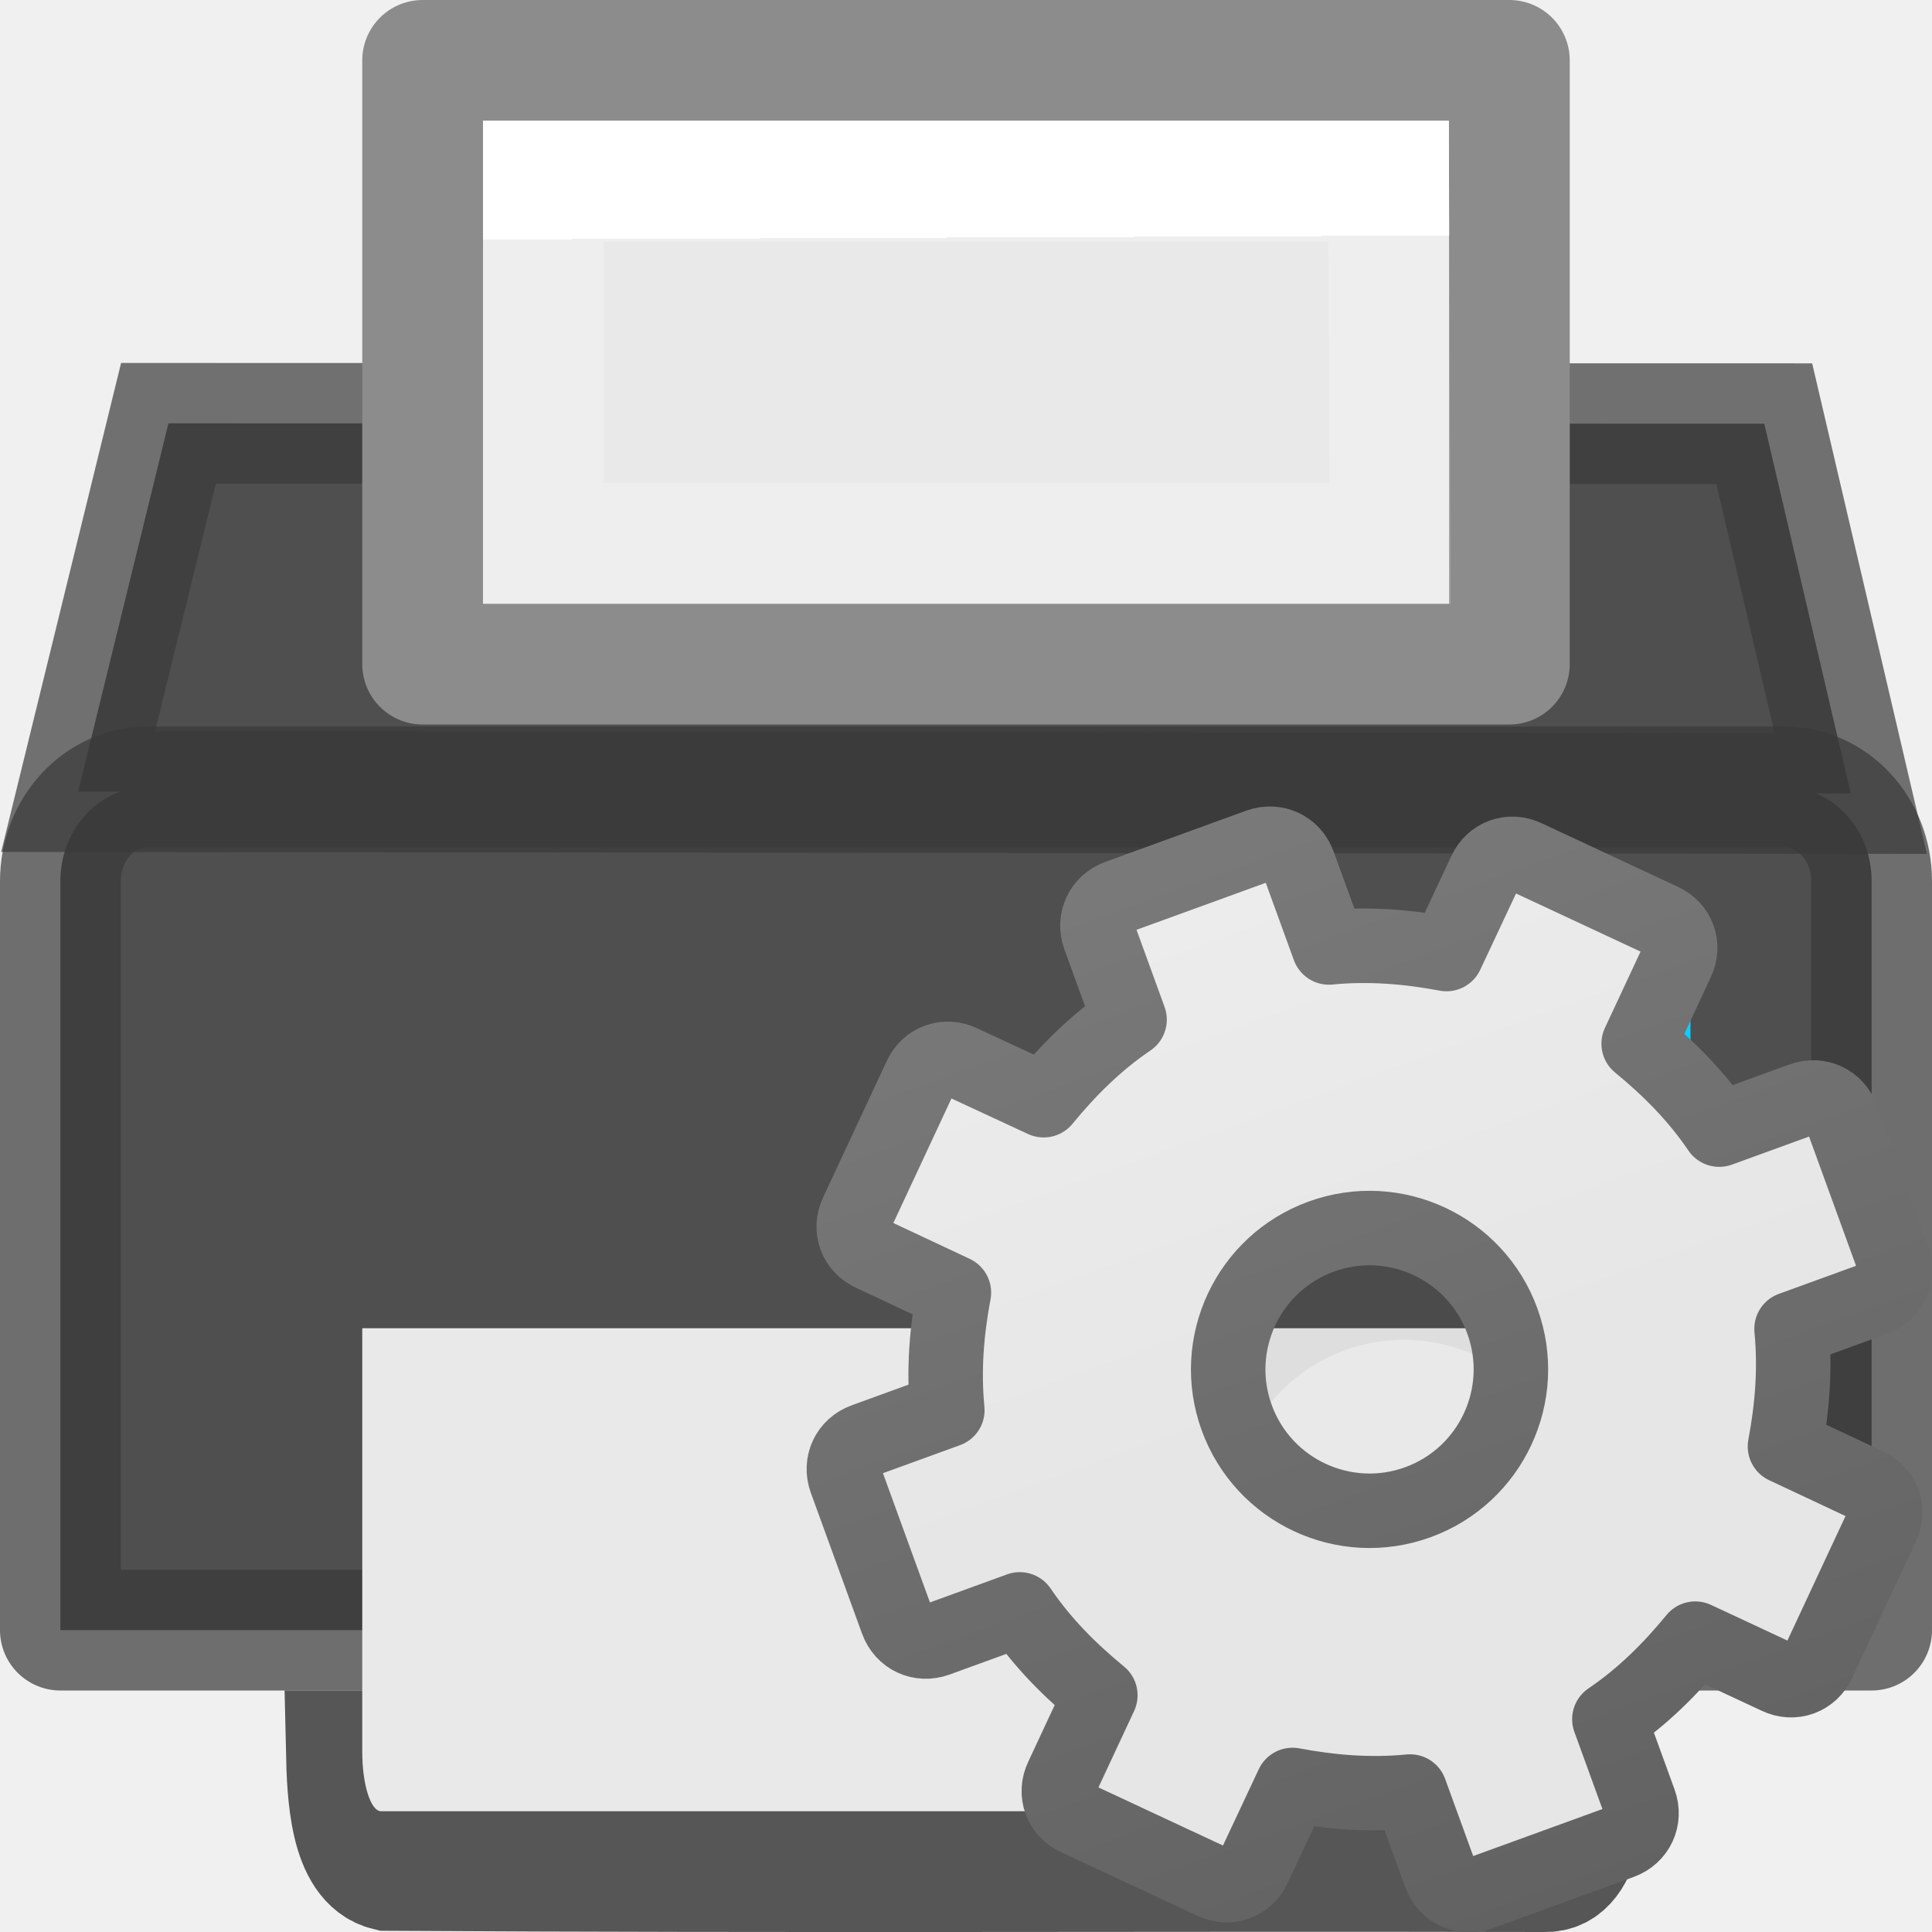
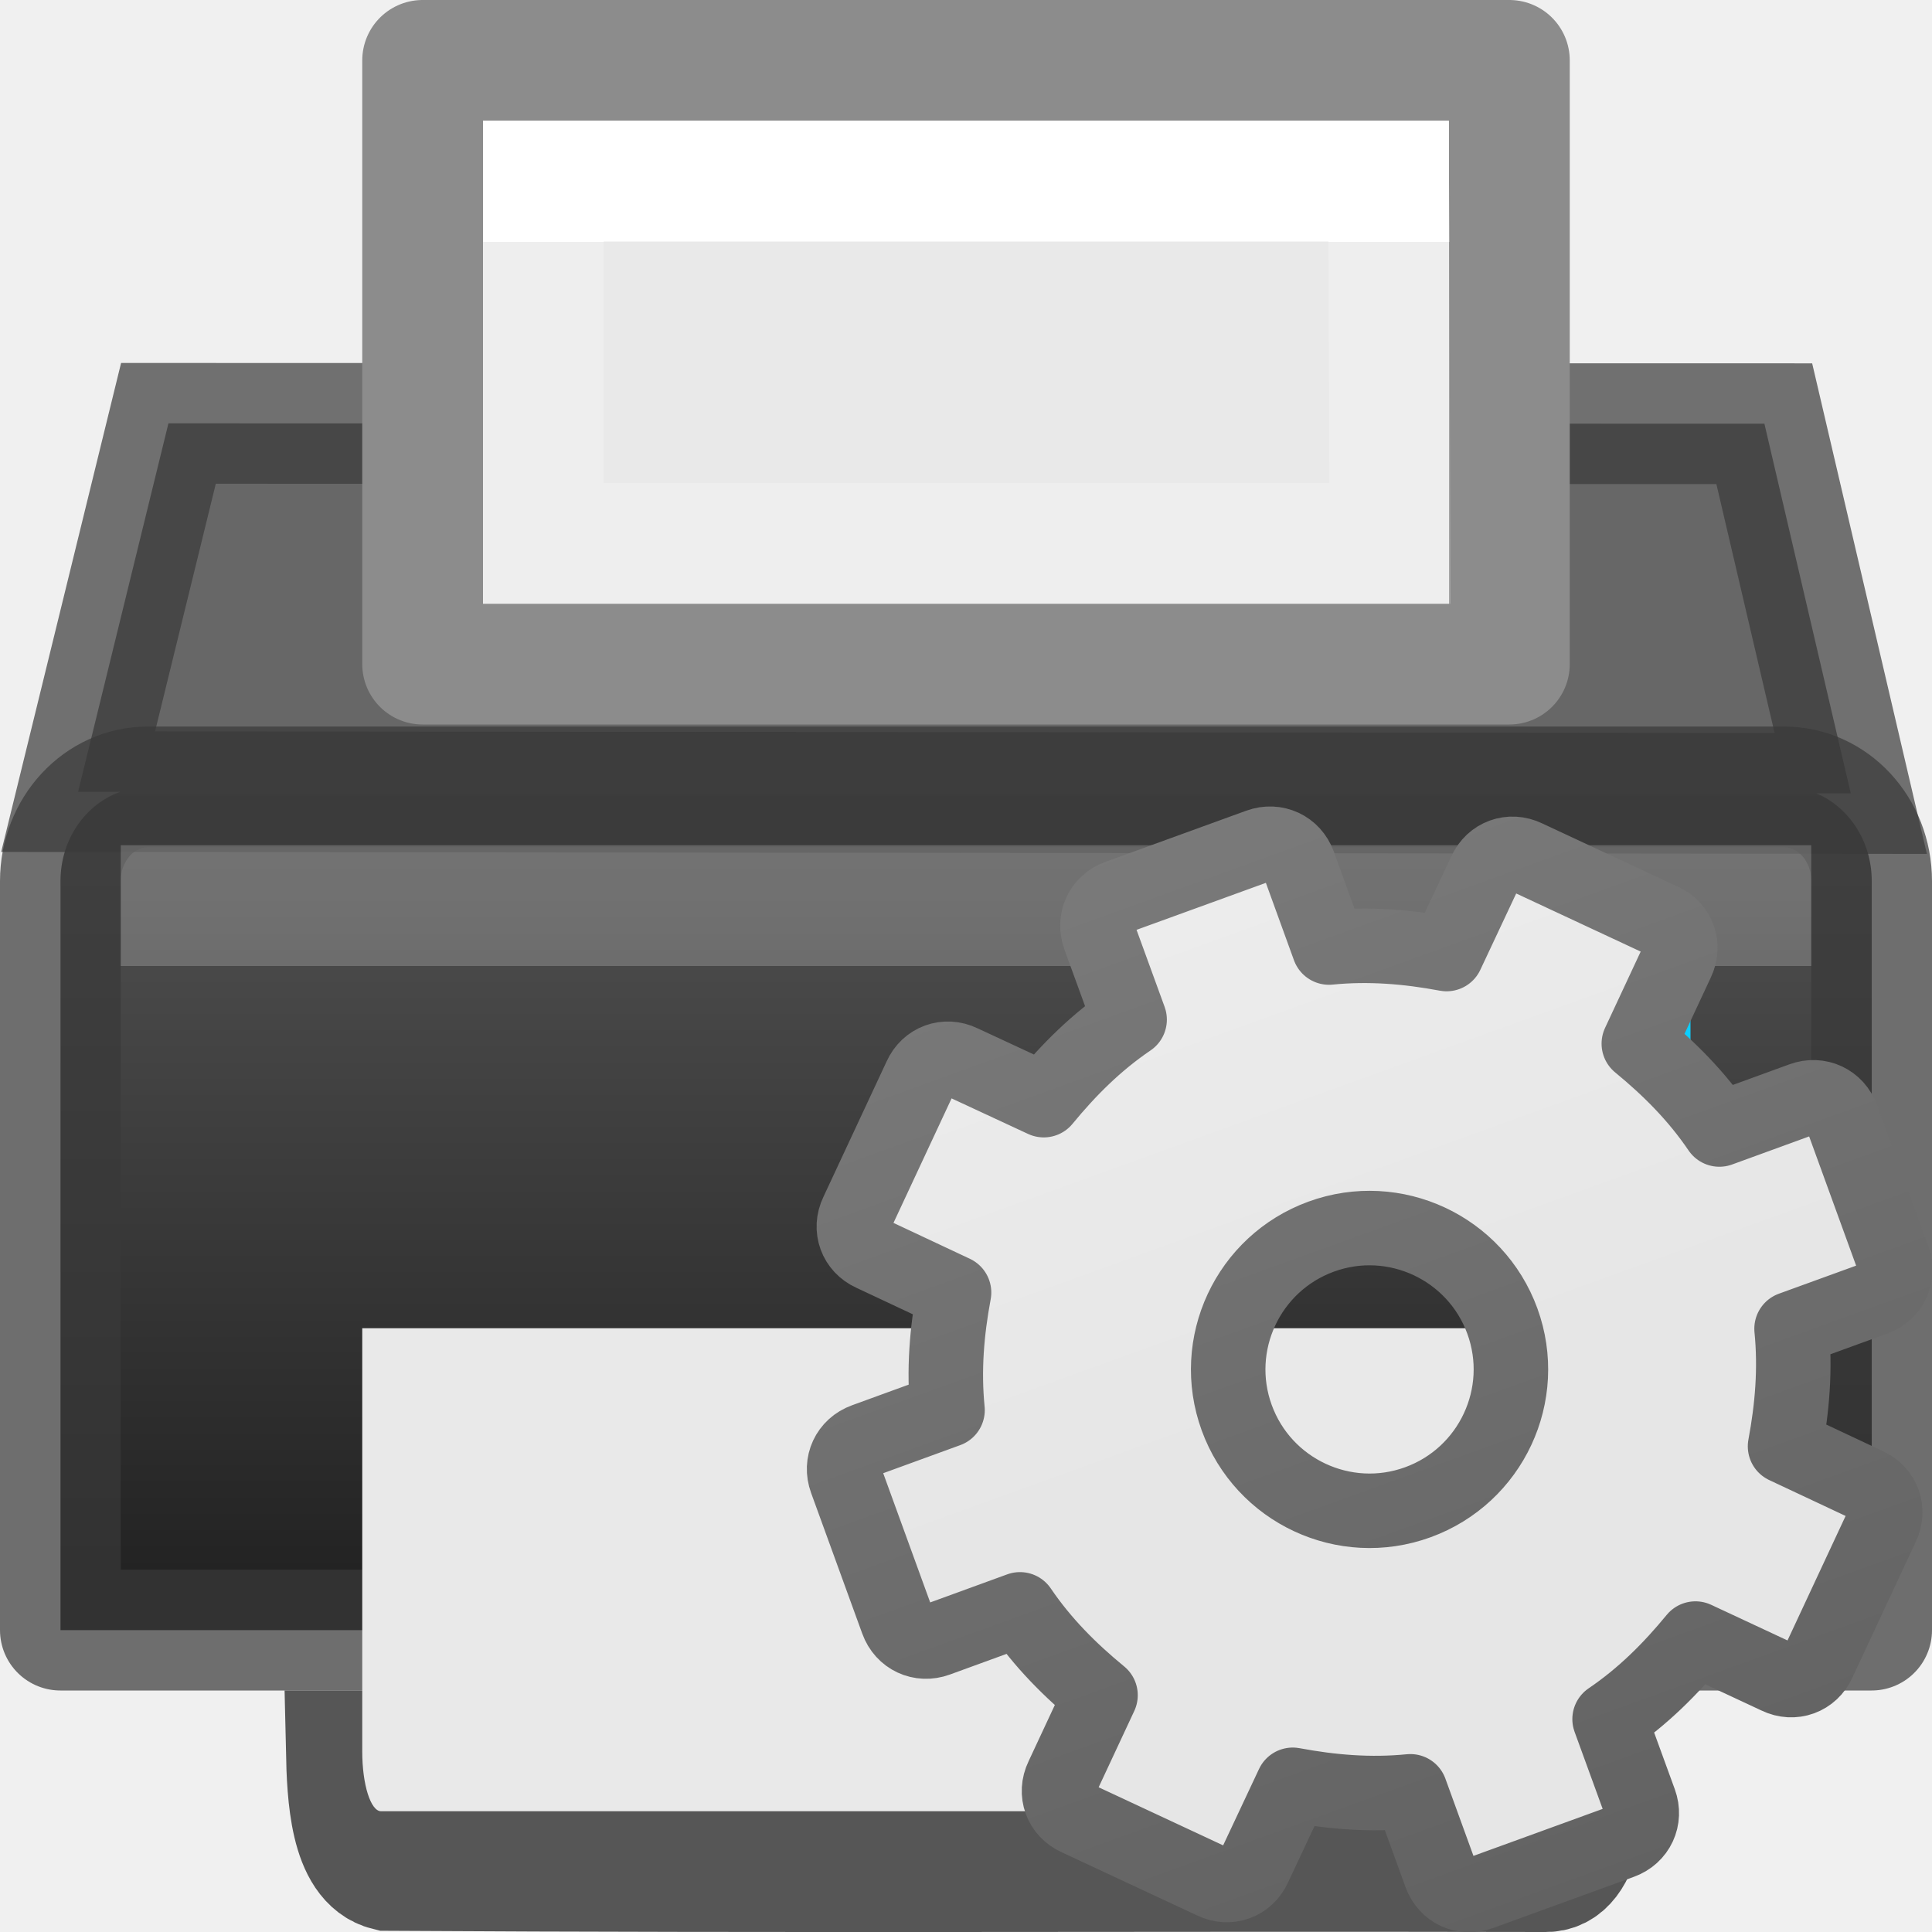
<svg xmlns="http://www.w3.org/2000/svg" height="16" width="16">
-   <linearGradient id="a" gradientTransform="matrix(.4054 0 0 .5135 .266 -2.324)" gradientUnits="userSpaceOnUse" x1="23.941" x2="24.011" y1="8.341" y2="29.842">
+   <linearGradient id="a" gradientTransform="matrix(1.1 -.4 .4 1.1 -6.283018 3.115882)" gradientUnits="userSpaceOnUse" x1="11.7" x2="11.7" y1="1.834" y2="12.026">
+     <stop offset="0" stop-color="#f6f6f6" />
+     <stop offset="1" stop-color="#e6e6e6" />
+   </linearGradient>
+   <linearGradient id="b" gradientTransform="matrix(1.1 -.4 .4 1.1 -6.283018 3.115882)" gradientUnits="userSpaceOnUse" x1="9.7" x2="9.7" y1="2.783" y2="15.803">
+     <stop offset="0" stop-color="#888" />
+     <stop offset="1" stop-color="#626262" />
+   </linearGradient>
+   <linearGradient id="c" gradientUnits="userSpaceOnUse" x1="8" x2="8" y1="13" y2="5">
+     <stop offset="0" stop-color="#232323" />
+     <stop offset=".8" stop-color="#535353" />
+     <stop offset=".804" stop-color="#676767" />
+     <stop offset="1" stop-color="#676767" />
+   </linearGradient>
+   <linearGradient id="d" gradientTransform="matrix(.4054 0 0 .5135 .266 -2.324)" gradientUnits="userSpaceOnUse" x1="24.011" x2="24.011" y1="8.421" y2="29.842">
    <stop offset="0" stop-color="#fff" />
    <stop offset="0" stop-color="#fff" stop-opacity=".235" />
    <stop offset="1" stop-color="#fff" stop-opacity=".157" />
    <stop offset="1" stop-color="#fff" stop-opacity=".392" />
  </linearGradient>
-   <linearGradient id="b" gradientUnits="userSpaceOnUse" x1="11.7" x2="11.7" y1="1.834" y2="12.026">
-     <stop offset="0" stop-color="#f6f6f6" />
-     <stop offset="1" stop-color="#e6e6e6" />
-   </linearGradient>
-   <linearGradient id="c" gradientUnits="userSpaceOnUse" x1="9.7" x2="9.7" y1="2.783" y2="15.803">
-     <stop offset="0" stop-color="#888" />
-     <stop offset="1" stop-color="#626262" />
-   </linearGradient>
-   <linearGradient id="d" gradientTransform="matrix(0 0 0 0 8.7 8.7)" gradientUnits="userSpaceOnUse" x1="86.133" x2="84.639" y1="105.105" y2="20.895">
-     <stop offset="0" stop-color="#efefef" />
-     <stop offset="1" stop-color="#c9c9c9" />
-   </linearGradient>
  <path d="m2.868 14.5c.008.36.03.914.342.99 3.3.02 6.28.003 9.58.01.34.015.353-.622.342-1z" fill="#505050" stroke="#565656" stroke-linecap="square" />
  <g stroke-linecap="round">
-     <path d="m.647 6.556.748-3.05 13.216.003.716 3.062z" fill="#4f4f4f" fill-rule="evenodd" />
-     <path d="m1.225 6.517h13.55c.402 0 .725.348.725.78v6.203h-15v-6.203c0-.432.323-.78.725-.78z" fill="#4f4f4f" />
+     <path d="m1.395 3.506-.748 3.051h.35c-.289.103-.496.394-.496.74v6.203h15v-6.203c0-.331-.19-.613-.459-.727h.285l-.715-3.061z" fill="url(#c)" />
    <path d="m1.225 6.517h13.55c.402 0 .725.348.725.78v6.203h-15v-6.203c0-.432.323-.78.725-.78z" fill="none" opacity=".71" stroke="#393939" stroke-linejoin="round" />
    <path d="m12 8h2v2h-2z" fill="#0cceff" />
-     <path d="m.647 6.556.748-3.05 13.216.003.716 3.062z" fill="none" opacity=".7" stroke="#393939" stroke-linecap="butt" />
  </g>
-   <path d="m13 11v3.506c0 .274-.07.494-.156.494h-9.688c-.086 0-.156-.22-.156-.494v-3.506z" fill="#e9e9e9" />
-   <path d="m3.5.5h9v5h-9z" fill="#e9e9e9" stroke="#8c8c8c" stroke-linejoin="round" />
-   <path d="m10.718 10.03c-1.375.5-2.087 2.027-1.587 3.402s2.027 2.087 3.402 1.587 2.087-2.027 1.587-3.402-2.027-2.087-3.402-1.587zm.42 1.152c.74-.27 1.56.113 1.83.855.27.74-.113 1.56-.855 1.83-.74.27-1.56-.112-1.83-.854-.27-.74.112-1.56.854-1.83z" opacity=".05" />
-   <path d="m11.22 8c-.125 0-.22.095-.22.22v.624c-.277.07-.526.186-.766.328l-.454-.452c-.087-.09-.223-.09-.31 0l-.75.75c-.09.087-.09.223 0 .31l.452.454c-.142.24-.257.49-.328.766h-.624c-.125 0-.22.095-.22.22v1.06c0 .125.095.22.22.22h.624c.07.277.186.526.328.766l-.453.453c-.09.087-.09.223 0 .31l.75.75c.087.09.223.09.31 0l.454-.452c.24.142.49.257.766.328v.625c0 .125.095.22.22.22h1.06c.125 0 .22-.095.22-.22v-.624c.277-.07.526-.186.766-.328l.453.453c.087.09.223.09.31 0l.75-.75c.09-.087.09-.223 0-.31l-.452-.454c.142-.24.257-.49.328-.766h.625c.125 0 .22-.095.22-.22v-1.06c0-.125-.095-.22-.22-.22h-.624c-.07-.277-.186-.526-.328-.766l.453-.453c.09-.087.09-.223 0-.31l-.75-.75c-.087-.09-.223-.09-.31 0l-.454.452c-.24-.142-.49-.257-.766-.328v-.626c0-.125-.095-.22-.22-.22zm.53 2.75c.552 0 1 .448 1 1s-.448 1-1 1-1-.448-1-1 .448-1 1-1z" display="block" fill="url(#b)" stroke="url(#c)" stroke-linejoin="round" stroke-width=".527" transform="matrix(1.1 -.4 .4 1.1 -6.283018 3.115882)" />
-   <g fill="none">
-     <path d="m11.75 9.75c-1.103 0-2 .897-2 2s.897 2 2 2 2-.897 2-2-.897-2-2-2z" stroke="url(#d)" stroke-width=".879" transform="matrix(1.1 -.4 .4 1.1 -6.283018 3.115882)" />
-     <path d="m11.511 4.5h-7.011v-3h7z" stroke="url(#a)" stroke-linecap="round" />
+   <path d="m.647 6.556.748-3.05 13.216.003.716 3.062z" fill="none" opacity=".7" stroke="#393939" />
+   <g fill="#e9e9e9">
+     <path d="m13 11v3.506c0 .274-.07.494-.156.494h-9.688c-.086 0-.156-.22-.156-.494v-3.506z" />
+     <path d="m3.5.5h9v5h-9z" stroke="#8c8c8c" stroke-linejoin="round" />
+     <path d="m11.511 4.5h-7.011v-3h7z" fill="none" stroke="url(#d)" stroke-linecap="round" />
  </g>
+   <path d="m1 7h14v1h-14z" fill="#fff" opacity=".2" />
+   <path d="m9.259 7.428c-.138.05-.204.193-.154.33l.25.686c-.277.188-.504.415-.711.667l-.68-.316c-.132-.064-.281-.01-.341.124l-.525 1.125c-.064.132-.01.281.124.341l.679.319c-.06.321-.087.642-.054.974l-.686.25c-.138.05-.204.193-.154.33l.424 1.166c.05.138.193.204.33.154l.686-.25c.188.277.415.504.667.711l-.317.679c-.064.132-.01.281.124.341l1.125.525c.132.064.281.01.341-.124l.319-.679c.321.06.642.087.974.054l.25.688c.05.138.193.204.33.154l1.166-.424c.138-.05.204-.193.154-.33l-.25-.686c.277-.188.504-.415.711-.667l.679.317c.132.064.281.01.341-.124l.525-1.125c.064-.132.01-.281-.124-.341l-.679-.319c.06-.321.087-.642.054-.974l.688-.25c.138-.05.204-.193.154-.33l-.424-1.166c-.05-.138-.193-.204-.33-.154l-.686.25c-.188-.277-.415-.504-.667-.711l.317-.679c.064-.132.01-.281-.124-.341l-1.125-.525c-.132-.064-.281-.01-.341.124l-.319.679c-.321-.06-.642-.087-.974-.054l-.25-.689c-.05-.138-.193-.204-.33-.154zm1.683 2.813c.607-.221 1.279.093 1.5.7s-.093 1.279-.7 1.5-1.279-.093-1.5-.7.093-1.279.7-1.5z" display="block" fill="url(#a)" stroke="url(#b)" stroke-linejoin="round" stroke-width=".617" />
</svg>
